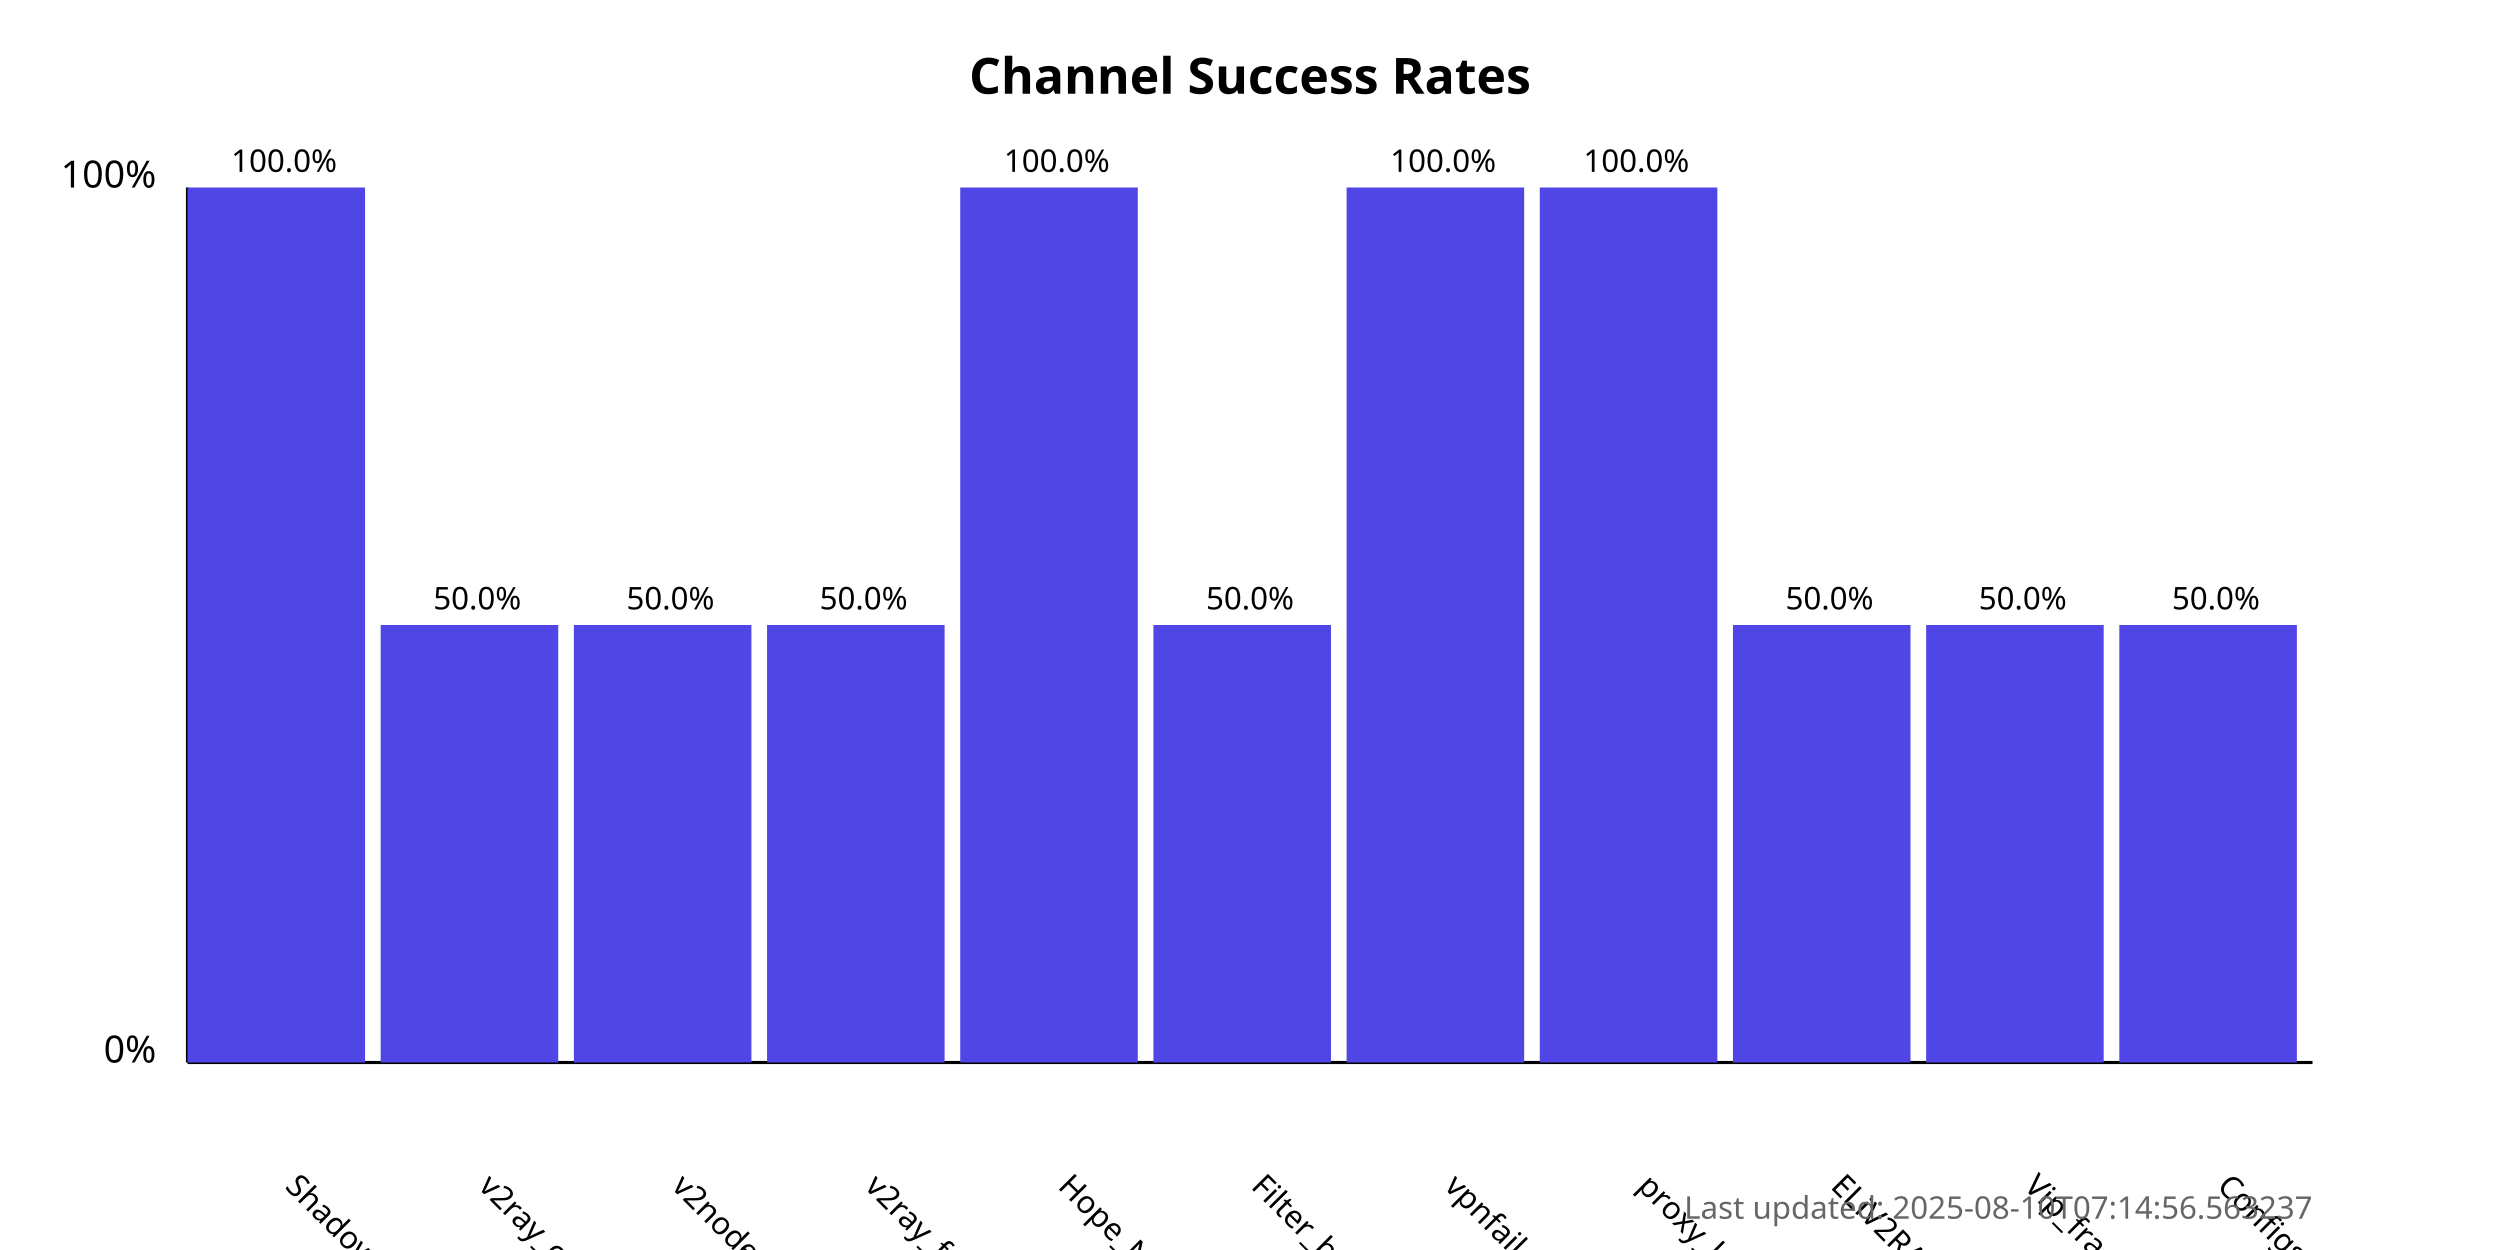
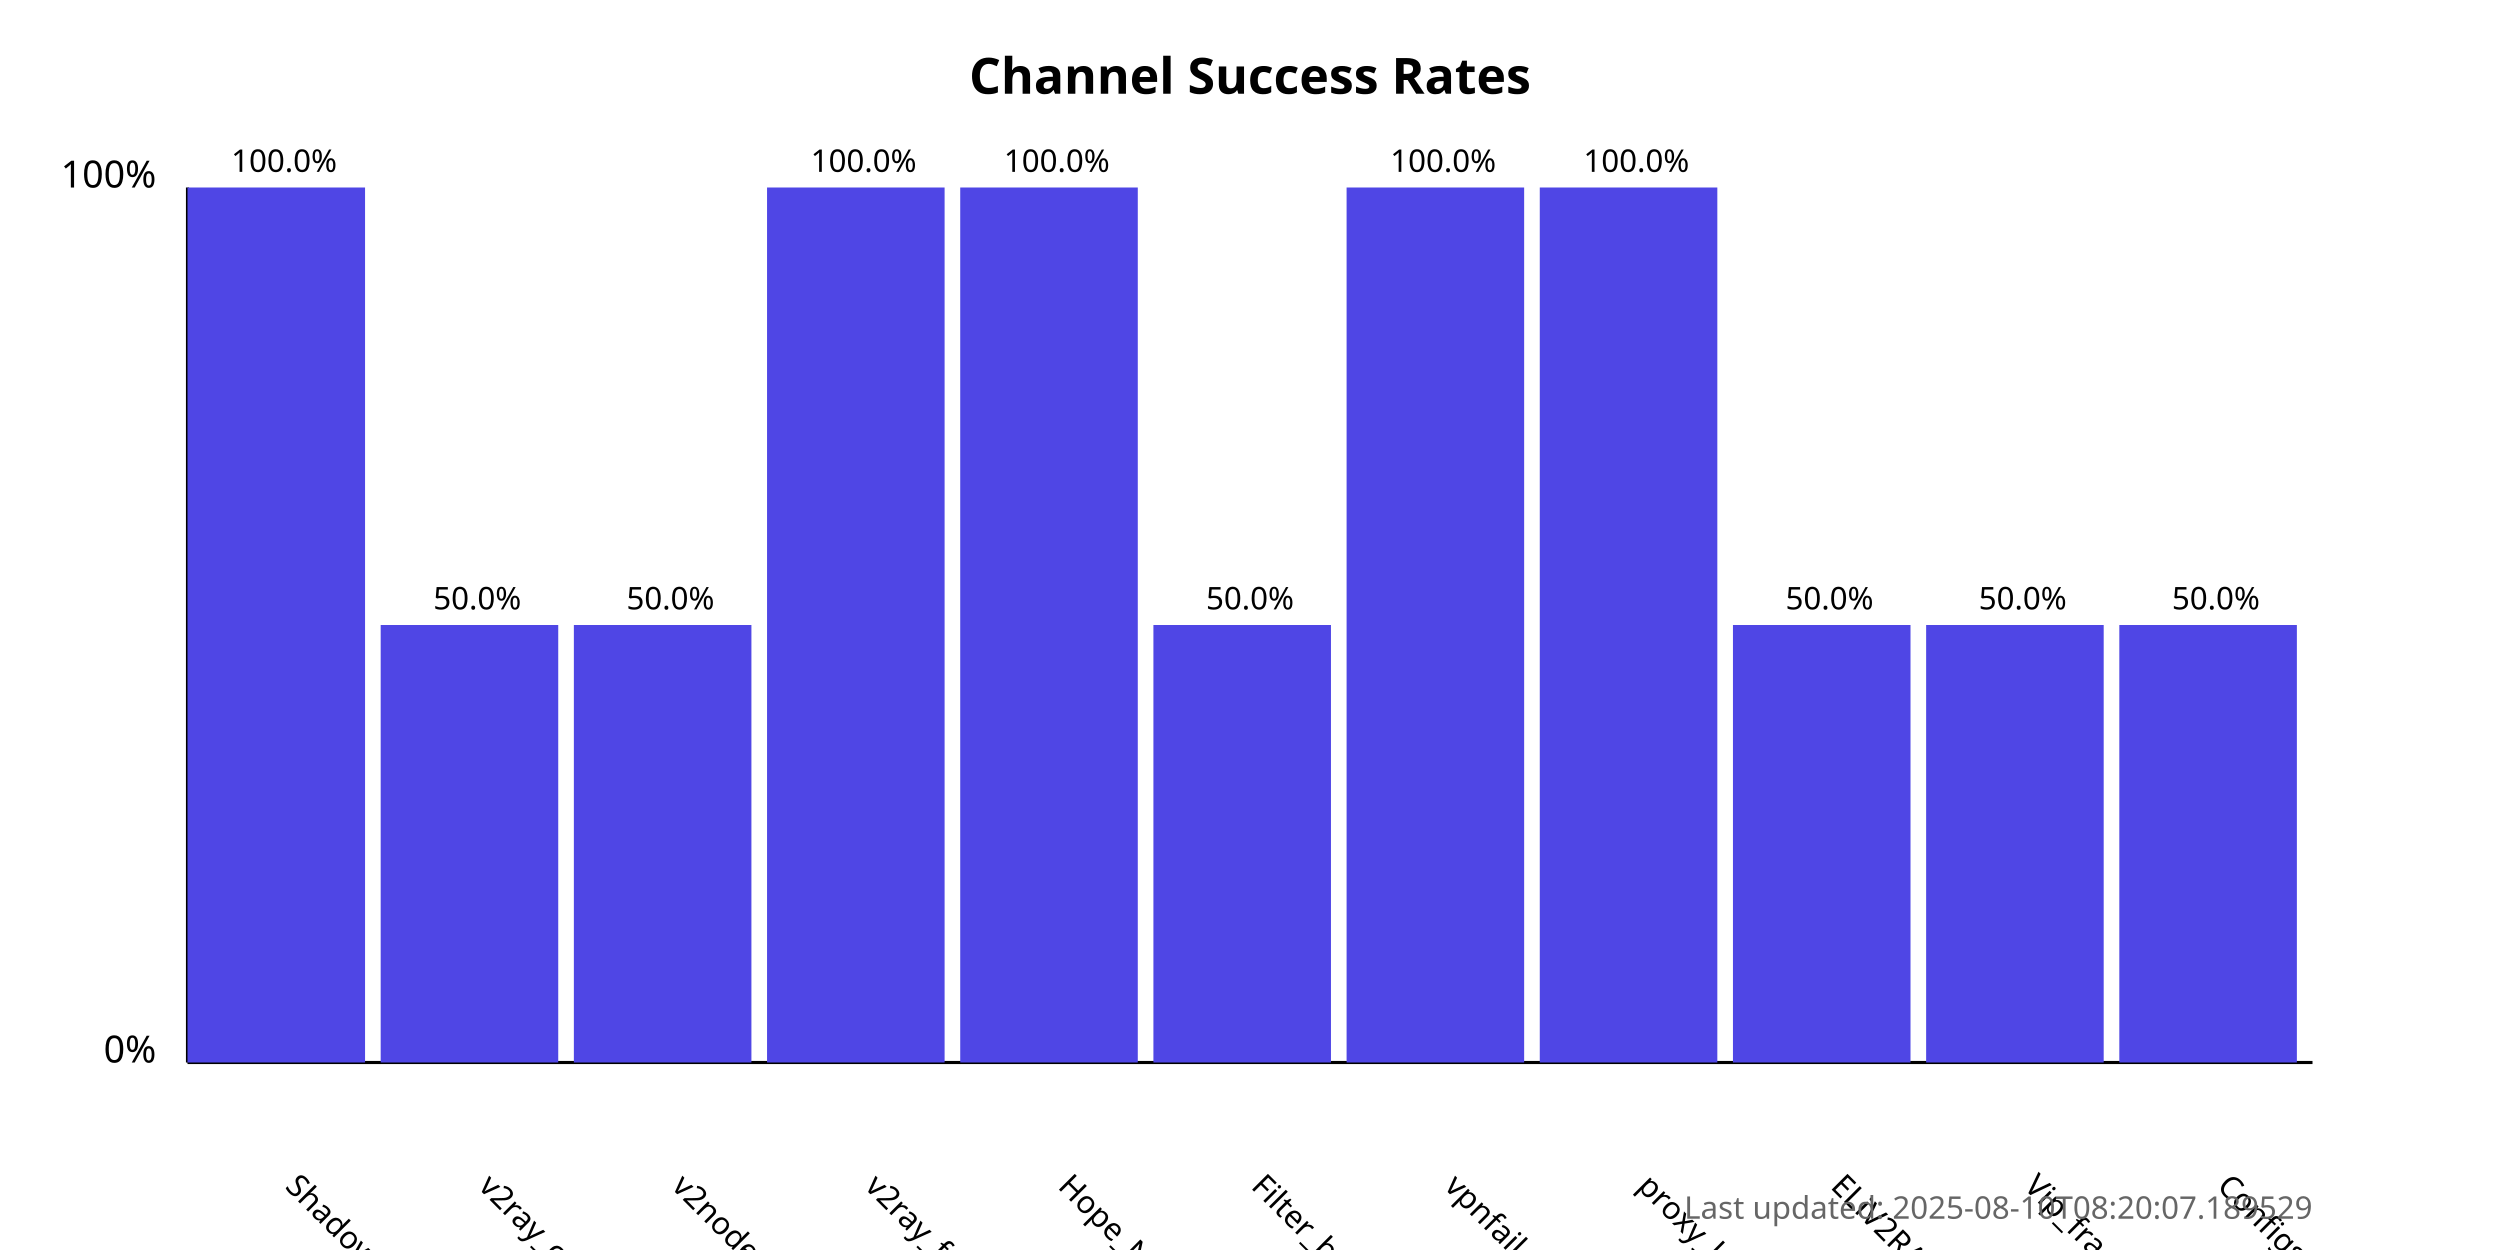
<svg xmlns="http://www.w3.org/2000/svg" width="800" height="400">
  <style>
            .chart-title { font: bold 16px sans-serif; }
            .axis-label { font: 12px sans-serif; }
            .tick-label { font: 10px sans-serif; }
            .bar { fill: #4f46e5; }
            .bar:hover { fill: #6366f1; }
            .timestamp { font: 10px sans-serif; fill: #666; }
        </style>
  <text x="400.0" y="30" text-anchor="middle" class="chart-title">
            Channel Success Rates
        </text>
  <line x1="60" y1="340" x2="60" y2="60" stroke="black" stroke-width="1" />
  <line x1="60" y1="340" x2="740" y2="340" stroke="black" stroke-width="1" />
  <text x="50" y="340" text-anchor="end" class="axis-label">0%</text>
  <text x="50" y="60" text-anchor="end" class="axis-label">100%</text>
  <g>
    <rect x="60" y="60.0" width="56.818" height="280.0" class="bar" />
    <text x="90.909" y="380" transform="rotate(45, 90.90909, 380)" text-anchor="start" class="tick-label">
                ShadowProxy66
            </text>
    <text x="90.909" y="55.0" text-anchor="middle" class="tick-label">
                100.0%
            </text>
  </g>
  <g>
    <rect x="121.818" y="200.0" width="56.818" height="140.0" class="bar" />
    <text x="152.727" y="380" transform="rotate(45, 152.7273, 380)" text-anchor="start" class="tick-label">
                v2ray_configs_pool
            </text>
    <text x="152.727" y="195.0" text-anchor="middle" class="tick-label">
                50.0%
            </text>
  </g>
  <g>
    <rect x="183.636" y="200.0" width="56.818" height="140.0" class="bar" />
    <text x="214.545" y="380" transform="rotate(45, 214.5455, 380)" text-anchor="start" class="tick-label">
                v2nodes
            </text>
    <text x="214.545" y="195.0" text-anchor="middle" class="tick-label">
                50.0%
            </text>
  </g>
  <g>
-     <rect x="245.455" y="200.0" width="56.818" height="140.0" class="bar" />
+     <rect x="245.455" y="60.0" width="56.818" height="280.0" class="bar" />
    <text x="276.364" y="380" transform="rotate(45, 276.3636, 380)" text-anchor="start" class="tick-label">
                v2ray_free_conf
            </text>
-     <text x="276.364" y="195.0" text-anchor="middle" class="tick-label">
-                 50.0%
+     <text x="276.364" y="55.0" text-anchor="middle" class="tick-label">
+                 100.0%
            </text>
  </g>
  <g>
    <rect x="307.273" y="60.0" width="56.818" height="280.0" class="bar" />
    <text x="338.182" y="380" transform="rotate(45, 338.1818, 380)" text-anchor="start" class="tick-label">
                Hope_Net
            </text>
    <text x="338.182" y="55.0" text-anchor="middle" class="tick-label">
                100.0%
            </text>
  </g>
  <g>
    <rect x="369.091" y="200.0" width="56.818" height="140.0" class="bar" />
    <text x="400.0" y="380" transform="rotate(45, 400.0, 380)" text-anchor="start" class="tick-label">
                Filter_breaker
            </text>
    <text x="400.0" y="195.0" text-anchor="middle" class="tick-label">
                50.0%
            </text>
  </g>
  <g>
    <rect x="430.909" y="60.0" width="56.818" height="280.0" class="bar" />
    <text x="461.818" y="380" transform="rotate(45, 461.8182, 380)" text-anchor="start" class="tick-label">
                vpnfail_vless
            </text>
    <text x="461.818" y="55.0" text-anchor="middle" class="tick-label">
                100.0%
            </text>
  </g>
  <g>
    <rect x="492.727" y="60.0" width="56.818" height="280.0" class="bar" />
    <text x="523.636" y="380" transform="rotate(45, 523.6364, 380)" text-anchor="start" class="tick-label">
                proxy_kafee
            </text>
    <text x="523.636" y="55.0" text-anchor="middle" class="tick-label">
                100.0%
            </text>
  </g>
  <g>
    <rect x="554.545" y="200.0" width="56.818" height="140.0" class="bar" />
    <text x="585.455" y="380" transform="rotate(45, 585.4545, 380)" text-anchor="start" class="tick-label">
                ELiV2RAY
            </text>
    <text x="585.455" y="195.0" text-anchor="middle" class="tick-label">
                50.0%
            </text>
  </g>
  <g>
    <rect x="616.364" y="200.0" width="56.818" height="140.0" class="bar" />
    <text x="647.273" y="380" transform="rotate(45, 647.2727, 380)" text-anchor="start" class="tick-label">
                Vip_fragment_v2ray
            </text>
    <text x="647.273" y="195.0" text-anchor="middle" class="tick-label">
                50.0%
            </text>
  </g>
  <g>
    <rect x="678.182" y="200.0" width="56.818" height="140.0" class="bar" />
    <text x="709.091" y="380" transform="rotate(45, 709.0909, 380)" text-anchor="start" class="tick-label">
                ConfigsHubPlus
            </text>
    <text x="709.091" y="195.0" text-anchor="middle" class="tick-label">
                50.0%
            </text>
  </g>
  <text x="740" y="390" text-anchor="end" class="timestamp">
-             Last updated: 2025-08-10T07:14:56.563237
+             Last updated: 2025-08-10T08:20:07.189529
        </text>
</svg>
